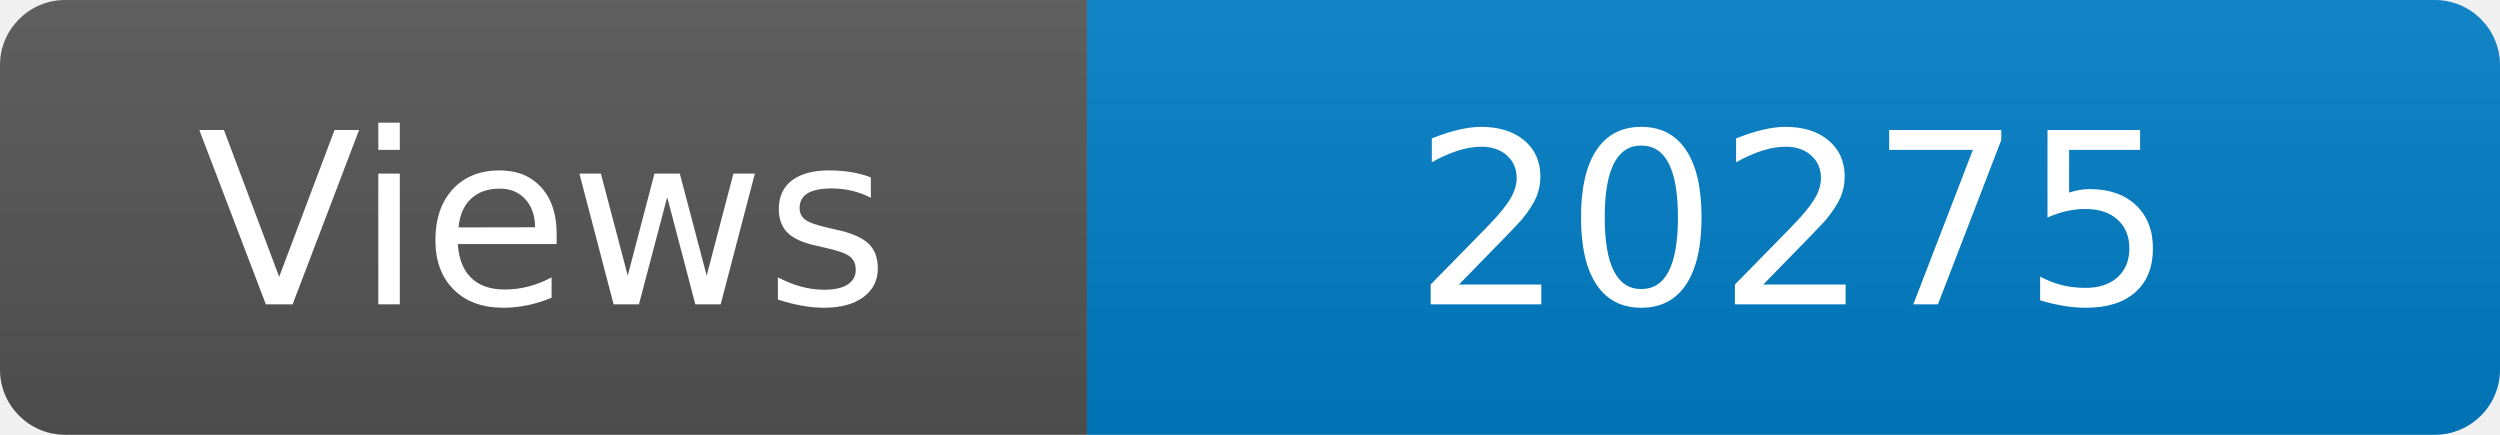
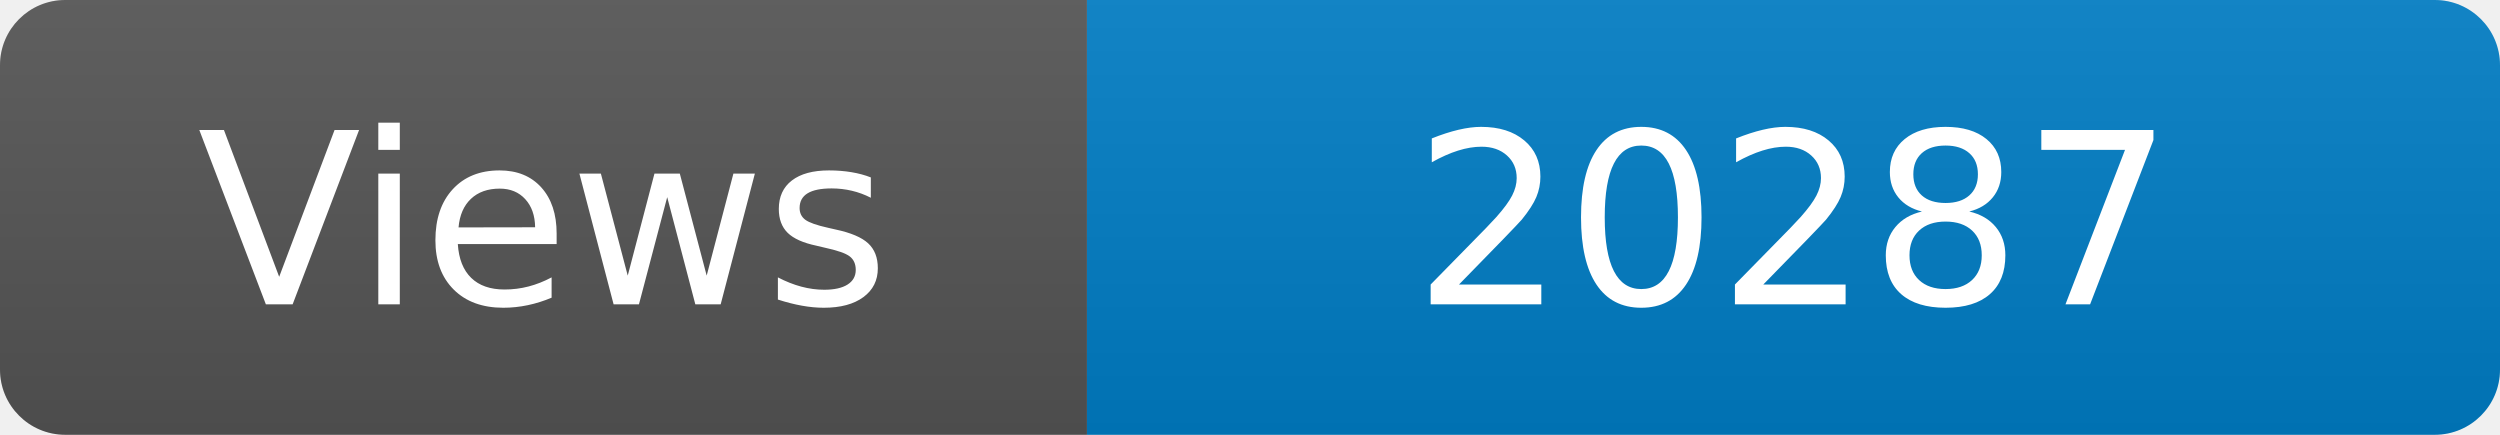
<svg xmlns="http://www.w3.org/2000/svg" width="115" height="20" role="img" aria-label="Maintained?: yes">
  <linearGradient id="s" x2="0" y2="100%">
    <stop offset="0" stop-color="#bbb" stop-opacity=".1" />
    <stop offset="1" stop-opacity=".1" />
  </linearGradient>
  <clipPath id="r">
    <rect width="115" height="20" rx="3" fill="#fff" />
  </clipPath>
  <g clip-path="url(#r)">
    <rect width="50" height="20" fill="#555" />
    <rect x="50" width="160" height="20" fill="#007ec6" />
    <rect width="115" height="20" fill="url(#s)" />
  </g>
  <g fill="#fff" text-anchor="middle" font-family="Verdana,Geneva,DejaVu Sans,sans-serif" font-size="110">
    <text x="250" y="140" transform="scale(.1)" fill="#fff">Views</text>
-     <text x="825" y="140" transform="scale(.1)" fill="#fff">20275</text>
+     <text x="825" y="140" transform="scale(.1)" fill="#fff">20287</text>
  </g>
</svg>
